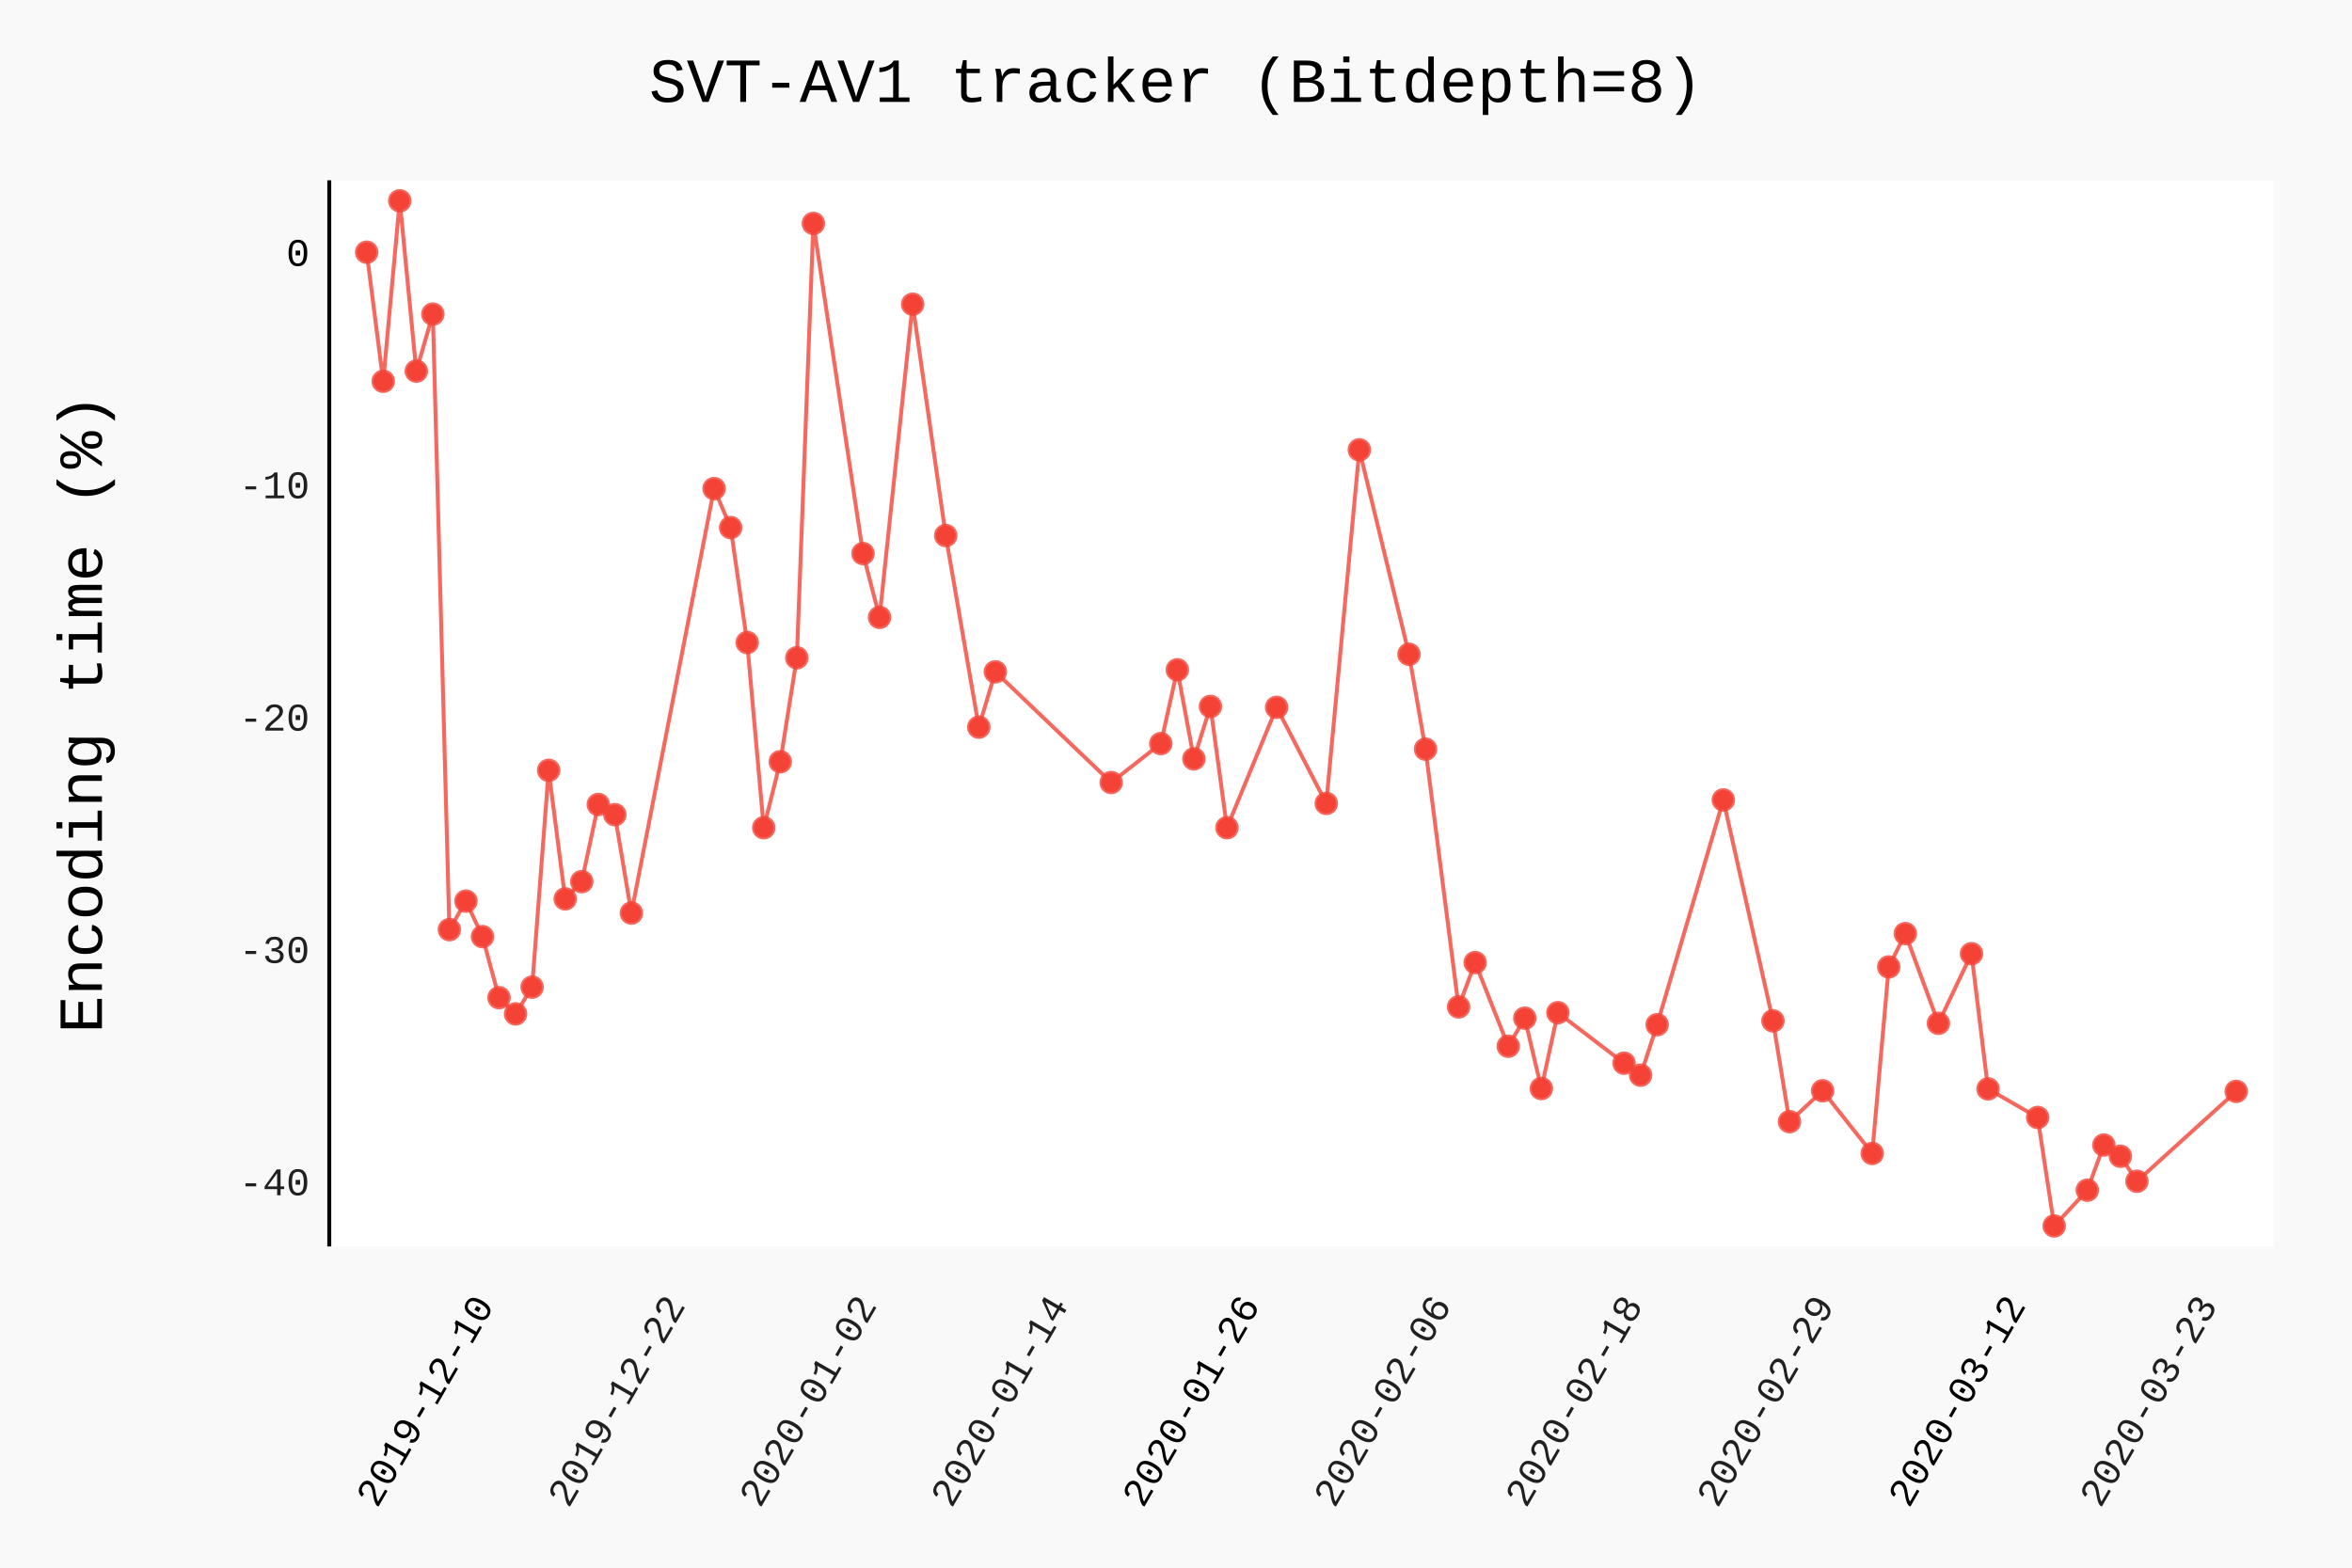
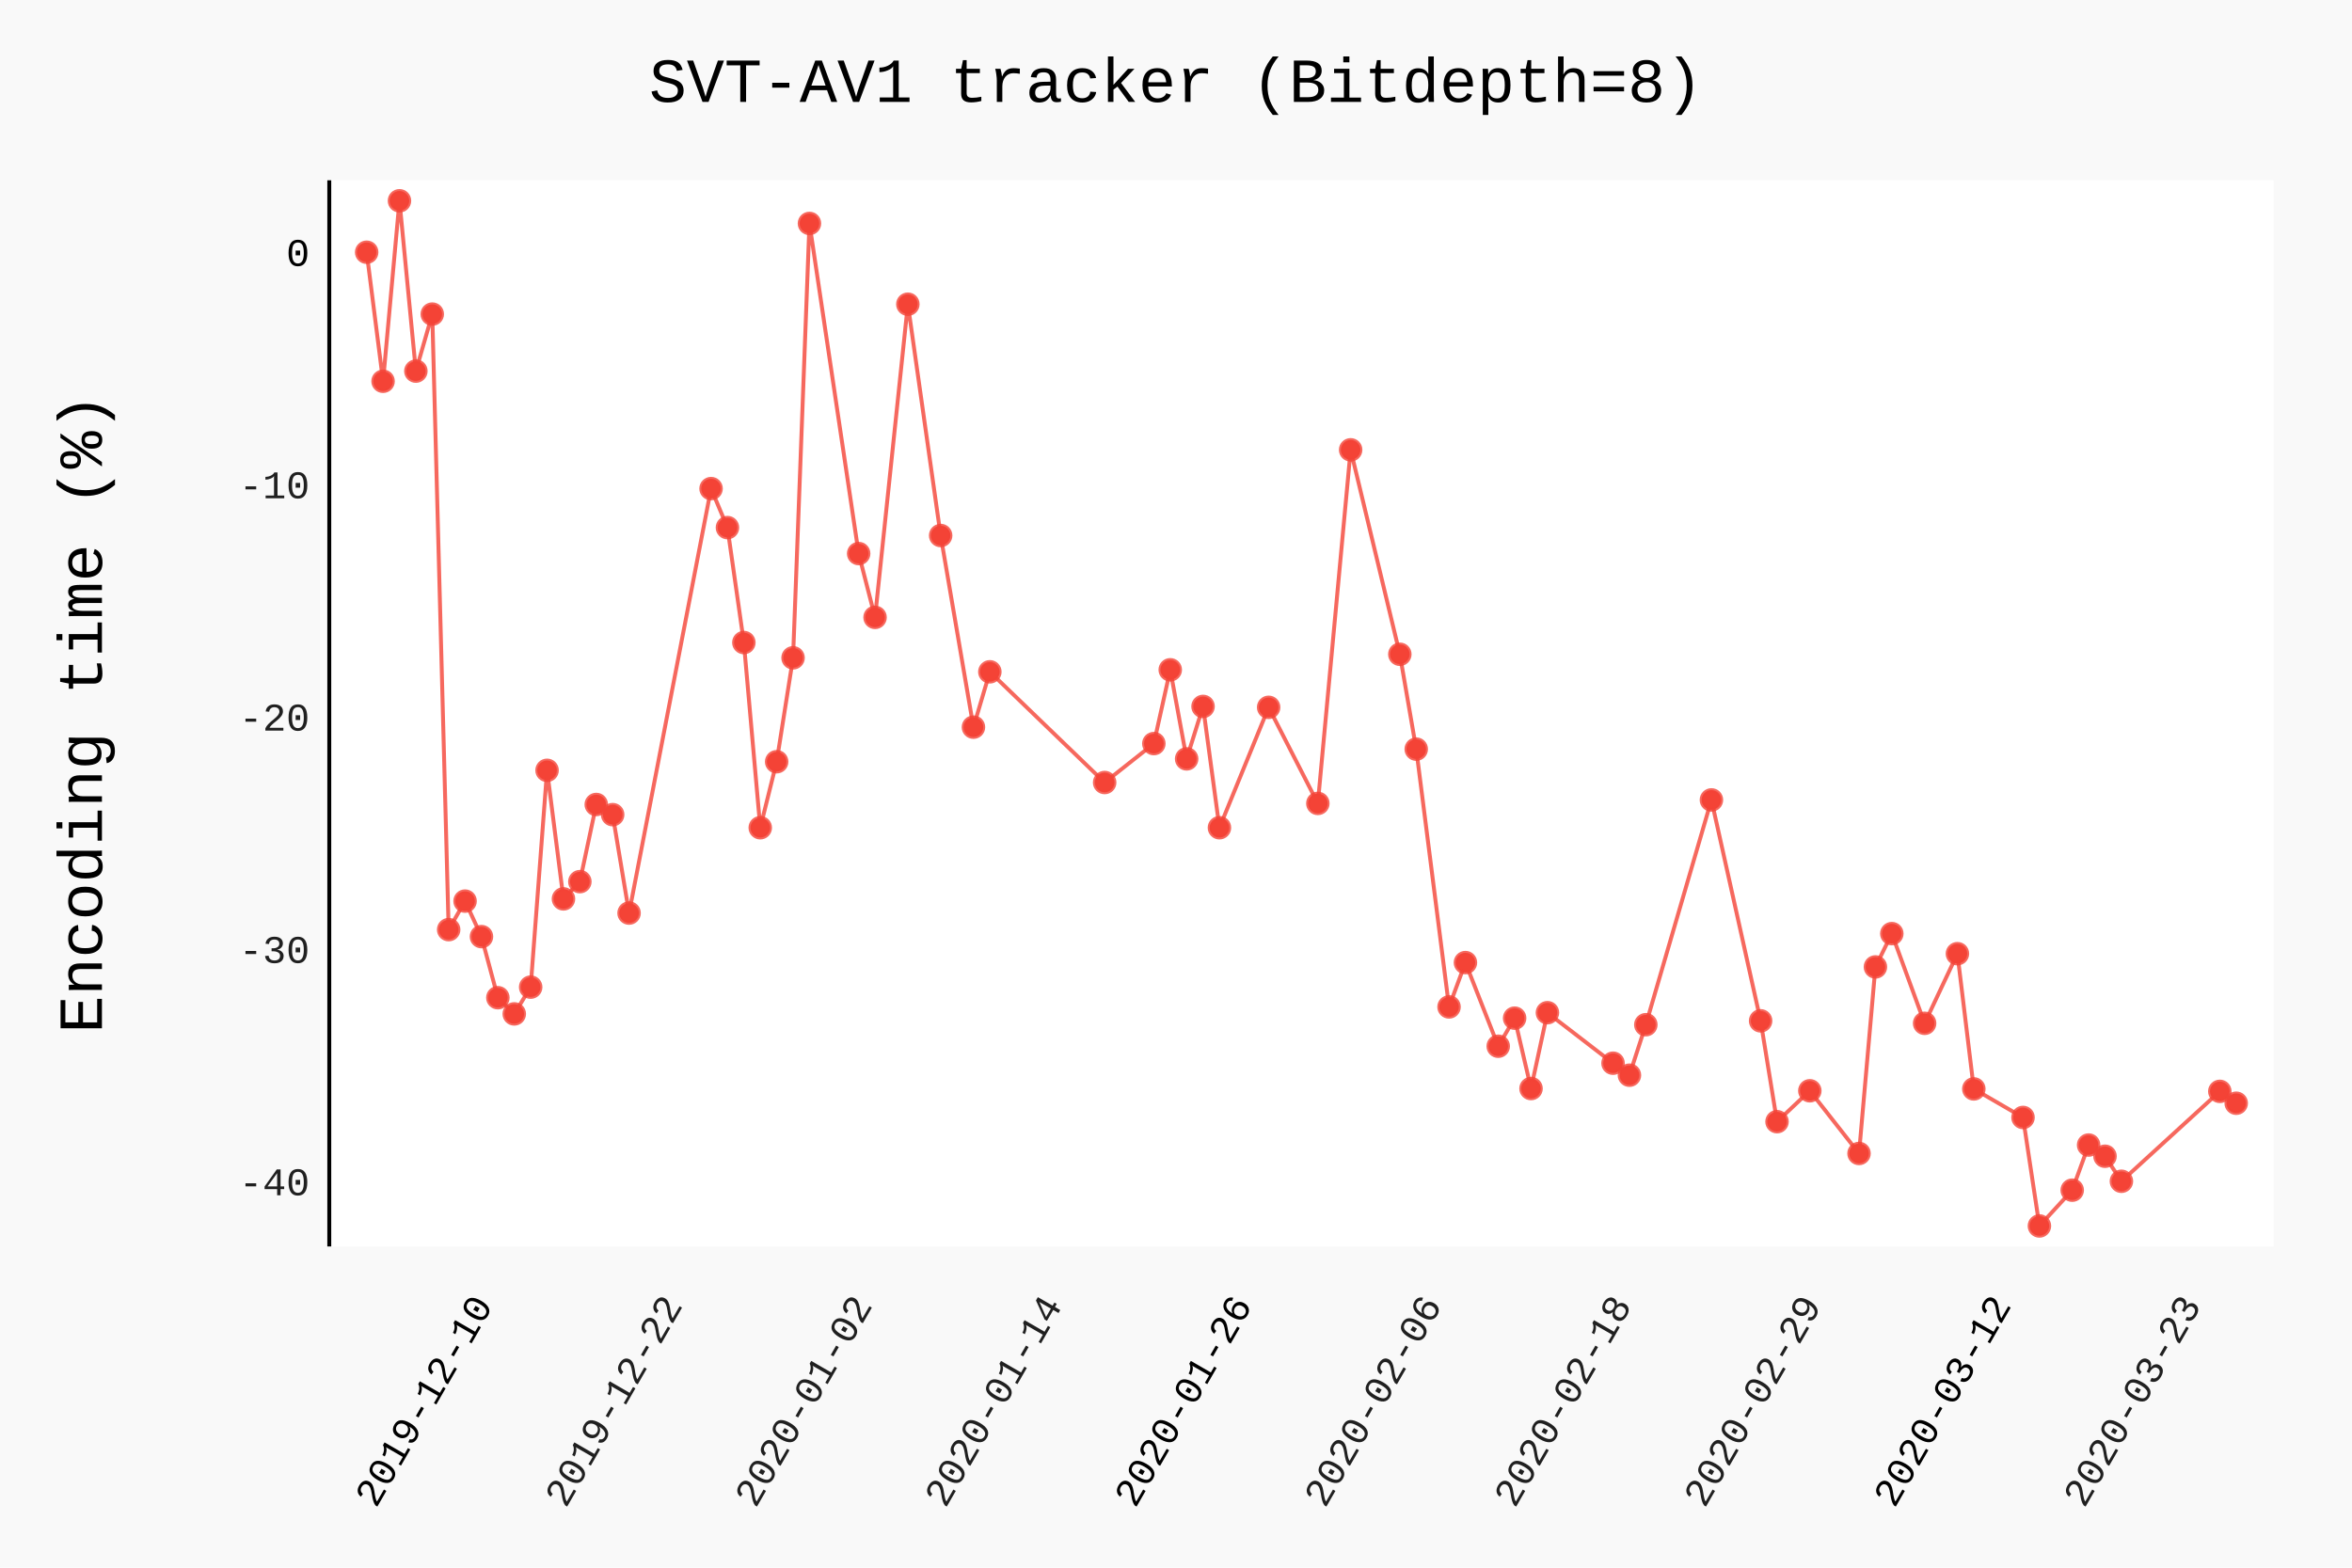
- <svg xmlns="http://www.w3.org/2000/svg" class="pygal-chart" id="chart-2cf95552-94be-4091-a47a-da36215501cf" viewBox="0 0 600 400">
+ <svg xmlns="http://www.w3.org/2000/svg" class="pygal-chart" id="chart-ae6cacbe-6c3e-42ff-85b6-830066e4f018" viewBox="0 0 600 400">
  <defs>
-     <style type="text/css">#chart-2cf95552-94be-4091-a47a-da36215501cf{-webkit-user-select:none;-webkit-font-smoothing:antialiased;font-family:Consolas,"Liberation Mono",Menlo,Courier,monospace}#chart-2cf95552-94be-4091-a47a-da36215501cf .title{font-family:Consolas,"Liberation Mono",Menlo,Courier,monospace;font-size:16px}#chart-2cf95552-94be-4091-a47a-da36215501cf .legends .legend text{font-family:Consolas,"Liberation Mono",Menlo,Courier,monospace;font-size:14px}#chart-2cf95552-94be-4091-a47a-da36215501cf .axis text{font-family:Consolas,"Liberation Mono",Menlo,Courier,monospace;font-size:10px}#chart-2cf95552-94be-4091-a47a-da36215501cf .axis text.major{font-family:Consolas,"Liberation Mono",Menlo,Courier,monospace;font-size:10px}#chart-2cf95552-94be-4091-a47a-da36215501cf .text-overlay text.value{font-family:Consolas,"Liberation Mono",Menlo,Courier,monospace;font-size:16px}#chart-2cf95552-94be-4091-a47a-da36215501cf .text-overlay text.label{font-family:Consolas,"Liberation Mono",Menlo,Courier,monospace;font-size:10px}#chart-2cf95552-94be-4091-a47a-da36215501cf .tooltip{font-family:Consolas,"Liberation Mono",Menlo,Courier,monospace;font-size:14px}#chart-2cf95552-94be-4091-a47a-da36215501cf text.no_data{font-family:Consolas,"Liberation Mono",Menlo,Courier,monospace;font-size:64px}
- #chart-2cf95552-94be-4091-a47a-da36215501cf{background-color:rgba(249,249,249,1)}#chart-2cf95552-94be-4091-a47a-da36215501cf path,#chart-2cf95552-94be-4091-a47a-da36215501cf line,#chart-2cf95552-94be-4091-a47a-da36215501cf rect,#chart-2cf95552-94be-4091-a47a-da36215501cf circle{-webkit-transition:150ms;-moz-transition:150ms;transition:150ms}#chart-2cf95552-94be-4091-a47a-da36215501cf .graph &gt; .background{fill:rgba(249,249,249,1)}#chart-2cf95552-94be-4091-a47a-da36215501cf .plot &gt; .background{fill:rgba(255,255,255,1)}#chart-2cf95552-94be-4091-a47a-da36215501cf .graph{fill:rgba(0,0,0,.87)}#chart-2cf95552-94be-4091-a47a-da36215501cf text.no_data{fill:rgba(0,0,0,1)}#chart-2cf95552-94be-4091-a47a-da36215501cf .title{fill:rgba(0,0,0,1)}#chart-2cf95552-94be-4091-a47a-da36215501cf .legends .legend text{fill:rgba(0,0,0,.87)}#chart-2cf95552-94be-4091-a47a-da36215501cf .legends .legend:hover text{fill:rgba(0,0,0,1)}#chart-2cf95552-94be-4091-a47a-da36215501cf .axis .line{stroke:rgba(0,0,0,1)}#chart-2cf95552-94be-4091-a47a-da36215501cf .axis .guide.line{stroke:rgba(0,0,0,.54)}#chart-2cf95552-94be-4091-a47a-da36215501cf .axis .major.line{stroke:rgba(0,0,0,.87)}#chart-2cf95552-94be-4091-a47a-da36215501cf .axis text.major{fill:rgba(0,0,0,1)}#chart-2cf95552-94be-4091-a47a-da36215501cf .axis.y .guides:hover .guide.line,#chart-2cf95552-94be-4091-a47a-da36215501cf .line-graph .axis.x .guides:hover .guide.line,#chart-2cf95552-94be-4091-a47a-da36215501cf .stackedline-graph .axis.x .guides:hover .guide.line,#chart-2cf95552-94be-4091-a47a-da36215501cf .xy-graph .axis.x .guides:hover .guide.line{stroke:rgba(0,0,0,1)}#chart-2cf95552-94be-4091-a47a-da36215501cf .axis .guides:hover text{fill:rgba(0,0,0,1)}#chart-2cf95552-94be-4091-a47a-da36215501cf .reactive{fill-opacity:.7;stroke-opacity:.8}#chart-2cf95552-94be-4091-a47a-da36215501cf .ci{stroke:rgba(0,0,0,.87)}#chart-2cf95552-94be-4091-a47a-da36215501cf .reactive.active,#chart-2cf95552-94be-4091-a47a-da36215501cf .active .reactive{fill-opacity:.8;stroke-opacity:.9;stroke-width:4}#chart-2cf95552-94be-4091-a47a-da36215501cf .ci .reactive.active{stroke-width:1.5}#chart-2cf95552-94be-4091-a47a-da36215501cf .series text{fill:rgba(0,0,0,1)}#chart-2cf95552-94be-4091-a47a-da36215501cf .tooltip rect{fill:rgba(255,255,255,1);stroke:rgba(0,0,0,1);-webkit-transition:opacity 150ms;-moz-transition:opacity 150ms;transition:opacity 150ms}#chart-2cf95552-94be-4091-a47a-da36215501cf .tooltip .label{fill:rgba(0,0,0,.87)}#chart-2cf95552-94be-4091-a47a-da36215501cf .tooltip .label{fill:rgba(0,0,0,.87)}#chart-2cf95552-94be-4091-a47a-da36215501cf .tooltip .legend{font-size:.8em;fill:rgba(0,0,0,.54)}#chart-2cf95552-94be-4091-a47a-da36215501cf .tooltip .x_label{font-size:.6em;fill:rgba(0,0,0,1)}#chart-2cf95552-94be-4091-a47a-da36215501cf .tooltip .xlink{font-size:.5em;text-decoration:underline}#chart-2cf95552-94be-4091-a47a-da36215501cf .tooltip .value{font-size:1.5em}#chart-2cf95552-94be-4091-a47a-da36215501cf .bound{font-size:.5em}#chart-2cf95552-94be-4091-a47a-da36215501cf .max-value{font-size:.75em;fill:rgba(0,0,0,.54)}#chart-2cf95552-94be-4091-a47a-da36215501cf .map-element{fill:rgba(255,255,255,1);stroke:rgba(0,0,0,.54) !important}#chart-2cf95552-94be-4091-a47a-da36215501cf .map-element .reactive{fill-opacity:inherit;stroke-opacity:inherit}#chart-2cf95552-94be-4091-a47a-da36215501cf .color-0,#chart-2cf95552-94be-4091-a47a-da36215501cf .color-0 a:visited{stroke:#F44336;fill:#F44336}#chart-2cf95552-94be-4091-a47a-da36215501cf .text-overlay .color-0 text{fill:black}
- #chart-2cf95552-94be-4091-a47a-da36215501cf text.no_data{text-anchor:middle}#chart-2cf95552-94be-4091-a47a-da36215501cf .guide.line{fill:none}#chart-2cf95552-94be-4091-a47a-da36215501cf .centered{text-anchor:middle}#chart-2cf95552-94be-4091-a47a-da36215501cf .title{text-anchor:middle}#chart-2cf95552-94be-4091-a47a-da36215501cf .legends .legend text{fill-opacity:1}#chart-2cf95552-94be-4091-a47a-da36215501cf .axis.x text{text-anchor:middle}#chart-2cf95552-94be-4091-a47a-da36215501cf .axis.x:not(.web) text[transform]{text-anchor:start}#chart-2cf95552-94be-4091-a47a-da36215501cf .axis.x:not(.web) text[transform].backwards{text-anchor:end}#chart-2cf95552-94be-4091-a47a-da36215501cf .axis.y text{text-anchor:end}#chart-2cf95552-94be-4091-a47a-da36215501cf .axis.y text[transform].backwards{text-anchor:start}#chart-2cf95552-94be-4091-a47a-da36215501cf .axis.y2 text{text-anchor:start}#chart-2cf95552-94be-4091-a47a-da36215501cf .axis.y2 text[transform].backwards{text-anchor:end}#chart-2cf95552-94be-4091-a47a-da36215501cf .axis .guide.line{stroke-dasharray:4,4}#chart-2cf95552-94be-4091-a47a-da36215501cf .axis .major.guide.line{stroke-dasharray:6,6}#chart-2cf95552-94be-4091-a47a-da36215501cf .horizontal .axis.y .guide.line,#chart-2cf95552-94be-4091-a47a-da36215501cf .horizontal .axis.y2 .guide.line,#chart-2cf95552-94be-4091-a47a-da36215501cf .vertical .axis.x .guide.line{opacity:0}#chart-2cf95552-94be-4091-a47a-da36215501cf .horizontal .axis.always_show .guide.line,#chart-2cf95552-94be-4091-a47a-da36215501cf .vertical .axis.always_show .guide.line{opacity:1 !important}#chart-2cf95552-94be-4091-a47a-da36215501cf .axis.y .guides:hover .guide.line,#chart-2cf95552-94be-4091-a47a-da36215501cf .axis.y2 .guides:hover .guide.line,#chart-2cf95552-94be-4091-a47a-da36215501cf .axis.x .guides:hover .guide.line{opacity:1}#chart-2cf95552-94be-4091-a47a-da36215501cf .axis .guides:hover text{opacity:1}#chart-2cf95552-94be-4091-a47a-da36215501cf .nofill{fill:none}#chart-2cf95552-94be-4091-a47a-da36215501cf .subtle-fill{fill-opacity:.2}#chart-2cf95552-94be-4091-a47a-da36215501cf .dot{stroke-width:1px;fill-opacity:1}#chart-2cf95552-94be-4091-a47a-da36215501cf .dot.active{stroke-width:5px}#chart-2cf95552-94be-4091-a47a-da36215501cf .dot.negative{fill:transparent}#chart-2cf95552-94be-4091-a47a-da36215501cf text,#chart-2cf95552-94be-4091-a47a-da36215501cf tspan{stroke:none !important}#chart-2cf95552-94be-4091-a47a-da36215501cf .series text.active{opacity:1}#chart-2cf95552-94be-4091-a47a-da36215501cf .tooltip rect{fill-opacity:.95;stroke-width:.5}#chart-2cf95552-94be-4091-a47a-da36215501cf .tooltip text{fill-opacity:1}#chart-2cf95552-94be-4091-a47a-da36215501cf .showable{visibility:hidden}#chart-2cf95552-94be-4091-a47a-da36215501cf .showable.shown{visibility:visible}#chart-2cf95552-94be-4091-a47a-da36215501cf .gauge-background{fill:rgba(229,229,229,1);stroke:none}#chart-2cf95552-94be-4091-a47a-da36215501cf .bg-lines{stroke:rgba(249,249,249,1);stroke-width:2px}</style>
+     <style type="text/css">#chart-ae6cacbe-6c3e-42ff-85b6-830066e4f018{-webkit-user-select:none;-webkit-font-smoothing:antialiased;font-family:Consolas,"Liberation Mono",Menlo,Courier,monospace}#chart-ae6cacbe-6c3e-42ff-85b6-830066e4f018 .title{font-family:Consolas,"Liberation Mono",Menlo,Courier,monospace;font-size:16px}#chart-ae6cacbe-6c3e-42ff-85b6-830066e4f018 .legends .legend text{font-family:Consolas,"Liberation Mono",Menlo,Courier,monospace;font-size:14px}#chart-ae6cacbe-6c3e-42ff-85b6-830066e4f018 .axis text{font-family:Consolas,"Liberation Mono",Menlo,Courier,monospace;font-size:10px}#chart-ae6cacbe-6c3e-42ff-85b6-830066e4f018 .axis text.major{font-family:Consolas,"Liberation Mono",Menlo,Courier,monospace;font-size:10px}#chart-ae6cacbe-6c3e-42ff-85b6-830066e4f018 .text-overlay text.value{font-family:Consolas,"Liberation Mono",Menlo,Courier,monospace;font-size:16px}#chart-ae6cacbe-6c3e-42ff-85b6-830066e4f018 .text-overlay text.label{font-family:Consolas,"Liberation Mono",Menlo,Courier,monospace;font-size:10px}#chart-ae6cacbe-6c3e-42ff-85b6-830066e4f018 .tooltip{font-family:Consolas,"Liberation Mono",Menlo,Courier,monospace;font-size:14px}#chart-ae6cacbe-6c3e-42ff-85b6-830066e4f018 text.no_data{font-family:Consolas,"Liberation Mono",Menlo,Courier,monospace;font-size:64px}
+ #chart-ae6cacbe-6c3e-42ff-85b6-830066e4f018{background-color:rgba(249,249,249,1)}#chart-ae6cacbe-6c3e-42ff-85b6-830066e4f018 path,#chart-ae6cacbe-6c3e-42ff-85b6-830066e4f018 line,#chart-ae6cacbe-6c3e-42ff-85b6-830066e4f018 rect,#chart-ae6cacbe-6c3e-42ff-85b6-830066e4f018 circle{-webkit-transition:150ms;-moz-transition:150ms;transition:150ms}#chart-ae6cacbe-6c3e-42ff-85b6-830066e4f018 .graph &gt; .background{fill:rgba(249,249,249,1)}#chart-ae6cacbe-6c3e-42ff-85b6-830066e4f018 .plot &gt; .background{fill:rgba(255,255,255,1)}#chart-ae6cacbe-6c3e-42ff-85b6-830066e4f018 .graph{fill:rgba(0,0,0,.87)}#chart-ae6cacbe-6c3e-42ff-85b6-830066e4f018 text.no_data{fill:rgba(0,0,0,1)}#chart-ae6cacbe-6c3e-42ff-85b6-830066e4f018 .title{fill:rgba(0,0,0,1)}#chart-ae6cacbe-6c3e-42ff-85b6-830066e4f018 .legends .legend text{fill:rgba(0,0,0,.87)}#chart-ae6cacbe-6c3e-42ff-85b6-830066e4f018 .legends .legend:hover text{fill:rgba(0,0,0,1)}#chart-ae6cacbe-6c3e-42ff-85b6-830066e4f018 .axis .line{stroke:rgba(0,0,0,1)}#chart-ae6cacbe-6c3e-42ff-85b6-830066e4f018 .axis .guide.line{stroke:rgba(0,0,0,.54)}#chart-ae6cacbe-6c3e-42ff-85b6-830066e4f018 .axis .major.line{stroke:rgba(0,0,0,.87)}#chart-ae6cacbe-6c3e-42ff-85b6-830066e4f018 .axis text.major{fill:rgba(0,0,0,1)}#chart-ae6cacbe-6c3e-42ff-85b6-830066e4f018 .axis.y .guides:hover .guide.line,#chart-ae6cacbe-6c3e-42ff-85b6-830066e4f018 .line-graph .axis.x .guides:hover .guide.line,#chart-ae6cacbe-6c3e-42ff-85b6-830066e4f018 .stackedline-graph .axis.x .guides:hover .guide.line,#chart-ae6cacbe-6c3e-42ff-85b6-830066e4f018 .xy-graph .axis.x .guides:hover .guide.line{stroke:rgba(0,0,0,1)}#chart-ae6cacbe-6c3e-42ff-85b6-830066e4f018 .axis .guides:hover text{fill:rgba(0,0,0,1)}#chart-ae6cacbe-6c3e-42ff-85b6-830066e4f018 .reactive{fill-opacity:.7;stroke-opacity:.8}#chart-ae6cacbe-6c3e-42ff-85b6-830066e4f018 .ci{stroke:rgba(0,0,0,.87)}#chart-ae6cacbe-6c3e-42ff-85b6-830066e4f018 .reactive.active,#chart-ae6cacbe-6c3e-42ff-85b6-830066e4f018 .active .reactive{fill-opacity:.8;stroke-opacity:.9;stroke-width:4}#chart-ae6cacbe-6c3e-42ff-85b6-830066e4f018 .ci .reactive.active{stroke-width:1.5}#chart-ae6cacbe-6c3e-42ff-85b6-830066e4f018 .series text{fill:rgba(0,0,0,1)}#chart-ae6cacbe-6c3e-42ff-85b6-830066e4f018 .tooltip rect{fill:rgba(255,255,255,1);stroke:rgba(0,0,0,1);-webkit-transition:opacity 150ms;-moz-transition:opacity 150ms;transition:opacity 150ms}#chart-ae6cacbe-6c3e-42ff-85b6-830066e4f018 .tooltip .label{fill:rgba(0,0,0,.87)}#chart-ae6cacbe-6c3e-42ff-85b6-830066e4f018 .tooltip .label{fill:rgba(0,0,0,.87)}#chart-ae6cacbe-6c3e-42ff-85b6-830066e4f018 .tooltip .legend{font-size:.8em;fill:rgba(0,0,0,.54)}#chart-ae6cacbe-6c3e-42ff-85b6-830066e4f018 .tooltip .x_label{font-size:.6em;fill:rgba(0,0,0,1)}#chart-ae6cacbe-6c3e-42ff-85b6-830066e4f018 .tooltip .xlink{font-size:.5em;text-decoration:underline}#chart-ae6cacbe-6c3e-42ff-85b6-830066e4f018 .tooltip .value{font-size:1.5em}#chart-ae6cacbe-6c3e-42ff-85b6-830066e4f018 .bound{font-size:.5em}#chart-ae6cacbe-6c3e-42ff-85b6-830066e4f018 .max-value{font-size:.75em;fill:rgba(0,0,0,.54)}#chart-ae6cacbe-6c3e-42ff-85b6-830066e4f018 .map-element{fill:rgba(255,255,255,1);stroke:rgba(0,0,0,.54) !important}#chart-ae6cacbe-6c3e-42ff-85b6-830066e4f018 .map-element .reactive{fill-opacity:inherit;stroke-opacity:inherit}#chart-ae6cacbe-6c3e-42ff-85b6-830066e4f018 .color-0,#chart-ae6cacbe-6c3e-42ff-85b6-830066e4f018 .color-0 a:visited{stroke:#F44336;fill:#F44336}#chart-ae6cacbe-6c3e-42ff-85b6-830066e4f018 .text-overlay .color-0 text{fill:black}
+ #chart-ae6cacbe-6c3e-42ff-85b6-830066e4f018 text.no_data{text-anchor:middle}#chart-ae6cacbe-6c3e-42ff-85b6-830066e4f018 .guide.line{fill:none}#chart-ae6cacbe-6c3e-42ff-85b6-830066e4f018 .centered{text-anchor:middle}#chart-ae6cacbe-6c3e-42ff-85b6-830066e4f018 .title{text-anchor:middle}#chart-ae6cacbe-6c3e-42ff-85b6-830066e4f018 .legends .legend text{fill-opacity:1}#chart-ae6cacbe-6c3e-42ff-85b6-830066e4f018 .axis.x text{text-anchor:middle}#chart-ae6cacbe-6c3e-42ff-85b6-830066e4f018 .axis.x:not(.web) text[transform]{text-anchor:start}#chart-ae6cacbe-6c3e-42ff-85b6-830066e4f018 .axis.x:not(.web) text[transform].backwards{text-anchor:end}#chart-ae6cacbe-6c3e-42ff-85b6-830066e4f018 .axis.y text{text-anchor:end}#chart-ae6cacbe-6c3e-42ff-85b6-830066e4f018 .axis.y text[transform].backwards{text-anchor:start}#chart-ae6cacbe-6c3e-42ff-85b6-830066e4f018 .axis.y2 text{text-anchor:start}#chart-ae6cacbe-6c3e-42ff-85b6-830066e4f018 .axis.y2 text[transform].backwards{text-anchor:end}#chart-ae6cacbe-6c3e-42ff-85b6-830066e4f018 .axis .guide.line{stroke-dasharray:4,4}#chart-ae6cacbe-6c3e-42ff-85b6-830066e4f018 .axis .major.guide.line{stroke-dasharray:6,6}#chart-ae6cacbe-6c3e-42ff-85b6-830066e4f018 .horizontal .axis.y .guide.line,#chart-ae6cacbe-6c3e-42ff-85b6-830066e4f018 .horizontal .axis.y2 .guide.line,#chart-ae6cacbe-6c3e-42ff-85b6-830066e4f018 .vertical .axis.x .guide.line{opacity:0}#chart-ae6cacbe-6c3e-42ff-85b6-830066e4f018 .horizontal .axis.always_show .guide.line,#chart-ae6cacbe-6c3e-42ff-85b6-830066e4f018 .vertical .axis.always_show .guide.line{opacity:1 !important}#chart-ae6cacbe-6c3e-42ff-85b6-830066e4f018 .axis.y .guides:hover .guide.line,#chart-ae6cacbe-6c3e-42ff-85b6-830066e4f018 .axis.y2 .guides:hover .guide.line,#chart-ae6cacbe-6c3e-42ff-85b6-830066e4f018 .axis.x .guides:hover .guide.line{opacity:1}#chart-ae6cacbe-6c3e-42ff-85b6-830066e4f018 .axis .guides:hover text{opacity:1}#chart-ae6cacbe-6c3e-42ff-85b6-830066e4f018 .nofill{fill:none}#chart-ae6cacbe-6c3e-42ff-85b6-830066e4f018 .subtle-fill{fill-opacity:.2}#chart-ae6cacbe-6c3e-42ff-85b6-830066e4f018 .dot{stroke-width:1px;fill-opacity:1}#chart-ae6cacbe-6c3e-42ff-85b6-830066e4f018 .dot.active{stroke-width:5px}#chart-ae6cacbe-6c3e-42ff-85b6-830066e4f018 .dot.negative{fill:transparent}#chart-ae6cacbe-6c3e-42ff-85b6-830066e4f018 text,#chart-ae6cacbe-6c3e-42ff-85b6-830066e4f018 tspan{stroke:none !important}#chart-ae6cacbe-6c3e-42ff-85b6-830066e4f018 .series text.active{opacity:1}#chart-ae6cacbe-6c3e-42ff-85b6-830066e4f018 .tooltip rect{fill-opacity:.95;stroke-width:.5}#chart-ae6cacbe-6c3e-42ff-85b6-830066e4f018 .tooltip text{fill-opacity:1}#chart-ae6cacbe-6c3e-42ff-85b6-830066e4f018 .showable{visibility:hidden}#chart-ae6cacbe-6c3e-42ff-85b6-830066e4f018 .showable.shown{visibility:visible}#chart-ae6cacbe-6c3e-42ff-85b6-830066e4f018 .gauge-background{fill:rgba(229,229,229,1);stroke:none}#chart-ae6cacbe-6c3e-42ff-85b6-830066e4f018 .bg-lines{stroke:rgba(249,249,249,1);stroke-width:2px}</style>
  </defs>
  <g class="graph datetimeline-graph vertical">
    <rect class="background" height="400" width="600" x="0" y="0" />
    <g class="plot" transform="translate(84, 46)">
      <rect class="background" height="272.038" width="496.0" x="0" y="0" />
      <g class="axis y">
        <g class="guides">
          <text class="" x="-5" y="258.972">-40</text>
        </g>
        <g class="guides">
          <text class="" x="-5" y="199.693">-30</text>
        </g>
        <g class="guides">
          <text class="" x="-5" y="140.415">-20</text>
        </g>
        <g class="guides">
          <text class="" x="-5" y="81.137">-10</text>
        </g>
        <g class="guides">
          <text class="major" x="-5" y="21.858">0</text>
        </g>
      </g>
      <g class="axis x">
        <path class="line" d="M0 0 v272.038" />
        <g class="guides">
-           <path class="major guide line" d="M42.209 0 v272.038" />
-           <text class="major backwards" transform="rotate(300 42.20871 287.0385)" x="42.209" y="287.038">2019-12-10</text>
-         </g>
-         <g class="guides">
-           <path class="guide line" d="M91.058 0 v272.038" />
-           <text class="backwards" transform="rotate(300 91.05776 287.0385)" x="91.058" y="287.038">2019-12-22</text>
-         </g>
-         <g class="guides">
-           <path class="guide line" d="M139.907 0 v272.038" />
-           <text class="backwards" transform="rotate(300 139.9068 287.0385)" x="139.907" y="287.038">2020-01-02</text>
-         </g>
-         <g class="guides">
-           <path class="guide line" d="M188.756 0 v272.038" />
-           <text class="backwards" transform="rotate(300 188.7559 287.0385)" x="188.756" y="287.038">2020-01-14</text>
-         </g>
-         <g class="guides">
-           <path class="major guide line" d="M237.605 0 v272.038" />
-           <text class="major backwards" transform="rotate(300 237.6049 287.0385)" x="237.605" y="287.038">2020-01-26</text>
-         </g>
-         <g class="guides">
-           <path class="guide line" d="M286.454 0 v272.038" />
-           <text class="backwards" transform="rotate(300 286.454 287.0385)" x="286.454" y="287.038">2020-02-06</text>
-         </g>
-         <g class="guides">
-           <path class="guide line" d="M335.303 0 v272.038" />
-           <text class="backwards" transform="rotate(300 335.303 287.0385)" x="335.303" y="287.038">2020-02-18</text>
-         </g>
-         <g class="guides">
-           <path class="guide line" d="M384.152 0 v272.038" />
-           <text class="backwards" transform="rotate(300 384.1521 287.0385)" x="384.152" y="287.038">2020-02-29</text>
-         </g>
-         <g class="guides">
-           <path class="major guide line" d="M433.001 0 v272.038" />
-           <text class="major backwards" transform="rotate(300 433.0011 287.0385)" x="433.001" y="287.038">2020-03-12</text>
-         </g>
-         <g class="guides">
-           <path class="guide line" d="M481.85 0 v272.038" />
-           <text class="backwards" transform="rotate(300 481.8502 287.0385)" x="481.85" y="287.038">2020-03-23</text>
+           <path class="major guide line" d="M41.922 0 v272.038" />
+           <text class="major backwards" transform="rotate(300 41.92213 287.0385)" x="41.922" y="287.038">2019-12-10</text>
+         </g>
+         <g class="guides">
+           <path class="guide line" d="M90.343 0 v272.038" />
+           <text class="backwards" transform="rotate(300 90.34268 287.0385)" x="90.343" y="287.038">2019-12-22</text>
+         </g>
+         <g class="guides">
+           <path class="guide line" d="M138.763 0 v272.038" />
+           <text class="backwards" transform="rotate(300 138.7632 287.0385)" x="138.763" y="287.038">2020-01-02</text>
+         </g>
+         <g class="guides">
+           <path class="guide line" d="M187.184 0 v272.038" />
+           <text class="backwards" transform="rotate(300 187.1838 287.0385)" x="187.184" y="287.038">2020-01-14</text>
+         </g>
+         <g class="guides">
+           <path class="major guide line" d="M235.604 0 v272.038" />
+           <text class="major backwards" transform="rotate(300 235.6043 287.0385)" x="235.604" y="287.038">2020-01-26</text>
+         </g>
+         <g class="guides">
+           <path class="guide line" d="M284.025 0 v272.038" />
+           <text class="backwards" transform="rotate(300 284.0249 287.0385)" x="284.025" y="287.038">2020-02-06</text>
+         </g>
+         <g class="guides">
+           <path class="guide line" d="M332.445 0 v272.038" />
+           <text class="backwards" transform="rotate(300 332.4454 287.0385)" x="332.445" y="287.038">2020-02-18</text>
+         </g>
+         <g class="guides">
+           <path class="guide line" d="M380.866 0 v272.038" />
+           <text class="backwards" transform="rotate(300 380.866 287.0385)" x="380.866" y="287.038">2020-02-29</text>
+         </g>
+         <g class="guides">
+           <path class="major guide line" d="M429.287 0 v272.038" />
+           <text class="major backwards" transform="rotate(300 429.2865 287.0385)" x="429.287" y="287.038">2020-03-12</text>
+         </g>
+         <g class="guides">
+           <path class="guide line" d="M477.707 0 v272.038" />
+           <text class="backwards" transform="rotate(300 477.7071 287.0385)" x="477.707" y="287.038">2020-03-23</text>
        </g>
      </g>
      <g class="series serie-0 color-0">
-         <path class="line reactive nofill" d="M9.538 18.358 L13.759 51.284 17.98 5.232 22.2 48.69 26.421 34.147 30.641 191.2 34.862 183.922 39.082 192.982 43.303 208.565 47.523 212.701 51.744 205.869 55.965 150.551 60.185 183.351 64.406 178.953 68.626 159.268 72.847 161.861 77.067 186.973 98.17 78.668 102.391 88.619 106.611 117.946 110.832 165.197 115.052 148.358 119.273 121.841 123.494 11.012 136.155 95.245 140.376 111.525 148.817 31.622 157.258 90.641 165.699 139.538 169.92 125.417 199.464 153.659 212.125 143.731 216.346 124.903 220.566 147.627 224.787 134.248 229.007 165.197 241.669 134.477 254.331 158.994 262.772 68.775 275.434 120.939 279.654 145.147 288.095 210.918 292.316 199.608 300.757 220.949 304.978 213.786 309.198 231.745 313.419 212.392 330.301 225.279 334.521 228.341 338.742 215.454 355.624 158.103 368.286 214.471 372.506 240.199 380.948 232.316 393.609 248.311 397.83 200.716 402.05 192.216 410.491 215.1 418.933 197.335 423.153 231.837 435.815 239.125 440.035 266.807 448.477 257.679 452.697 246.163 456.918 249.019 461.138 255.405 486.462 232.465" />
+         <path class="line reactive nofill" d="M9.538 18.358 L13.722 51.284 17.906 5.232 22.089 48.69 26.273 34.147 30.456 191.2 34.64 183.922 38.823 192.982 43.007 208.565 47.19 212.701 51.374 205.869 55.557 150.551 59.741 183.351 63.924 178.953 68.108 159.268 72.291 161.861 76.475 186.973 97.393 78.668 101.576 88.619 105.76 117.946 109.943 165.197 114.127 148.358 118.31 121.841 122.494 11.012 135.045 95.245 139.228 111.525 147.595 31.622 155.962 90.641 164.329 139.538 168.513 125.417 197.798 153.659 210.348 143.731 214.532 124.903 218.715 147.627 222.899 134.248 227.082 165.197 239.633 134.477 252.184 158.994 260.551 68.775 273.101 120.939 277.285 145.147 285.652 210.918 289.835 199.608 298.202 220.949 302.386 213.786 306.57 231.745 310.753 212.392 327.487 225.279 331.671 228.341 335.854 215.454 352.588 158.103 365.139 214.471 369.323 240.199 377.69 232.316 390.24 248.311 394.424 200.716 398.607 192.216 406.974 215.1 415.341 197.335 419.525 231.837 432.076 239.125 436.259 266.807 444.626 257.679 448.81 246.163 452.993 249.019 457.177 255.405 482.278 232.465 486.462 235.492" />
      </g>
    </g>
    <g class="titles">
      <text class="title plot_title" x="300.0" y="26">SVT-AV1 tracker (Bitdepth=8)</text>
      <text class="title" transform="rotate(-90 0 182.0192)" x="0" y="208.019">Encoding time (%)</text>
    </g>
    <g class="plot overlay" transform="translate(84, 46)">
      <g class="series serie-0 color-0">
        <g class="dots">
          <circle class="dot reactive tooltip-trigger" cx="9.538" cy="18.358" r="2.5" />
        </g>
        <g class="dots">
-           <circle class="dot reactive tooltip-trigger" cx="13.759" cy="51.284" r="2.5" />
-         </g>
-         <g class="dots">
-           <circle class="dot reactive tooltip-trigger" cx="17.98" cy="5.232" r="2.5" />
-         </g>
-         <g class="dots">
-           <circle class="dot reactive tooltip-trigger" cx="22.2" cy="48.69" r="2.5" />
-         </g>
-         <g class="dots">
-           <circle class="dot reactive tooltip-trigger" cx="26.421" cy="34.147" r="2.5" />
-         </g>
-         <g class="dots">
-           <circle class="dot reactive tooltip-trigger" cx="30.641" cy="191.2" r="2.5" />
-         </g>
-         <g class="dots">
-           <circle class="dot reactive tooltip-trigger" cx="34.862" cy="183.922" r="2.5" />
-         </g>
-         <g class="dots">
-           <circle class="dot reactive tooltip-trigger" cx="39.082" cy="192.982" r="2.5" />
-         </g>
-         <g class="dots">
-           <circle class="dot reactive tooltip-trigger" cx="43.303" cy="208.565" r="2.5" />
-         </g>
-         <g class="dots">
-           <circle class="dot reactive tooltip-trigger" cx="47.523" cy="212.701" r="2.5" />
-         </g>
-         <g class="dots">
-           <circle class="dot reactive tooltip-trigger" cx="51.744" cy="205.869" r="2.5" />
-         </g>
-         <g class="dots">
-           <circle class="dot reactive tooltip-trigger" cx="55.965" cy="150.551" r="2.5" />
-         </g>
-         <g class="dots">
-           <circle class="dot reactive tooltip-trigger" cx="60.185" cy="183.351" r="2.5" />
-         </g>
-         <g class="dots">
-           <circle class="dot reactive tooltip-trigger" cx="64.406" cy="178.953" r="2.5" />
-         </g>
-         <g class="dots">
-           <circle class="dot reactive tooltip-trigger" cx="68.626" cy="159.268" r="2.5" />
-         </g>
-         <g class="dots">
-           <circle class="dot reactive tooltip-trigger" cx="72.847" cy="161.861" r="2.5" />
-         </g>
-         <g class="dots">
-           <circle class="dot reactive tooltip-trigger" cx="77.067" cy="186.973" r="2.5" />
-         </g>
-         <g class="dots">
-           <circle class="dot reactive tooltip-trigger" cx="98.17" cy="78.668" r="2.5" />
-         </g>
-         <g class="dots">
-           <circle class="dot reactive tooltip-trigger" cx="102.391" cy="88.619" r="2.5" />
-         </g>
-         <g class="dots">
-           <circle class="dot reactive tooltip-trigger" cx="106.611" cy="117.946" r="2.5" />
-         </g>
-         <g class="dots">
-           <circle class="dot reactive tooltip-trigger" cx="110.832" cy="165.197" r="2.5" />
-         </g>
-         <g class="dots">
-           <circle class="dot reactive tooltip-trigger" cx="115.052" cy="148.358" r="2.5" />
-         </g>
-         <g class="dots">
-           <circle class="dot reactive tooltip-trigger" cx="119.273" cy="121.841" r="2.5" />
-         </g>
-         <g class="dots">
-           <circle class="dot reactive tooltip-trigger" cx="123.494" cy="11.012" r="2.5" />
-         </g>
-         <g class="dots">
-           <circle class="dot reactive tooltip-trigger" cx="136.155" cy="95.245" r="2.5" />
-         </g>
-         <g class="dots">
-           <circle class="dot reactive tooltip-trigger" cx="140.376" cy="111.525" r="2.5" />
-         </g>
-         <g class="dots">
-           <circle class="dot reactive tooltip-trigger" cx="148.817" cy="31.622" r="2.5" />
-         </g>
-         <g class="dots">
-           <circle class="dot reactive tooltip-trigger" cx="157.258" cy="90.641" r="2.5" />
-         </g>
-         <g class="dots">
-           <circle class="dot reactive tooltip-trigger" cx="165.699" cy="139.538" r="2.5" />
-         </g>
-         <g class="dots">
-           <circle class="dot reactive tooltip-trigger" cx="169.92" cy="125.417" r="2.5" />
-         </g>
-         <g class="dots">
-           <circle class="dot reactive tooltip-trigger" cx="199.464" cy="153.659" r="2.5" />
-         </g>
-         <g class="dots">
-           <circle class="dot reactive tooltip-trigger" cx="212.125" cy="143.731" r="2.5" />
-         </g>
-         <g class="dots">
-           <circle class="dot reactive tooltip-trigger" cx="216.346" cy="124.903" r="2.5" />
-         </g>
-         <g class="dots">
-           <circle class="dot reactive tooltip-trigger" cx="220.566" cy="147.627" r="2.5" />
-         </g>
-         <g class="dots">
-           <circle class="dot reactive tooltip-trigger" cx="224.787" cy="134.248" r="2.5" />
-         </g>
-         <g class="dots">
-           <circle class="dot reactive tooltip-trigger" cx="229.007" cy="165.197" r="2.5" />
-         </g>
-         <g class="dots">
-           <circle class="dot reactive tooltip-trigger" cx="241.669" cy="134.477" r="2.5" />
-         </g>
-         <g class="dots">
-           <circle class="dot reactive tooltip-trigger" cx="254.331" cy="158.994" r="2.5" />
-         </g>
-         <g class="dots">
-           <circle class="dot reactive tooltip-trigger" cx="262.772" cy="68.775" r="2.5" />
-         </g>
-         <g class="dots">
-           <circle class="dot reactive tooltip-trigger" cx="275.434" cy="120.939" r="2.5" />
-         </g>
-         <g class="dots">
-           <circle class="dot reactive tooltip-trigger" cx="279.654" cy="145.147" r="2.5" />
-         </g>
-         <g class="dots">
-           <circle class="dot reactive tooltip-trigger" cx="288.095" cy="210.918" r="2.5" />
-         </g>
-         <g class="dots">
-           <circle class="dot reactive tooltip-trigger" cx="292.316" cy="199.608" r="2.5" />
-         </g>
-         <g class="dots">
-           <circle class="dot reactive tooltip-trigger" cx="300.757" cy="220.949" r="2.5" />
-         </g>
-         <g class="dots">
-           <circle class="dot reactive tooltip-trigger" cx="304.978" cy="213.786" r="2.5" />
-         </g>
-         <g class="dots">
-           <circle class="dot reactive tooltip-trigger" cx="309.198" cy="231.745" r="2.5" />
-         </g>
-         <g class="dots">
-           <circle class="dot reactive tooltip-trigger" cx="313.419" cy="212.392" r="2.5" />
-         </g>
-         <g class="dots">
-           <circle class="dot reactive tooltip-trigger" cx="330.301" cy="225.279" r="2.5" />
-         </g>
-         <g class="dots">
-           <circle class="dot reactive tooltip-trigger" cx="334.521" cy="228.341" r="2.5" />
-         </g>
-         <g class="dots">
-           <circle class="dot reactive tooltip-trigger" cx="338.742" cy="215.454" r="2.5" />
-         </g>
-         <g class="dots">
-           <circle class="dot reactive tooltip-trigger" cx="355.624" cy="158.103" r="2.5" />
-         </g>
-         <g class="dots">
-           <circle class="dot reactive tooltip-trigger" cx="368.286" cy="214.471" r="2.5" />
-         </g>
-         <g class="dots">
-           <circle class="dot reactive tooltip-trigger" cx="372.506" cy="240.199" r="2.5" />
-         </g>
-         <g class="dots">
-           <circle class="dot reactive tooltip-trigger" cx="380.948" cy="232.316" r="2.5" />
-         </g>
-         <g class="dots">
-           <circle class="dot reactive tooltip-trigger" cx="393.609" cy="248.311" r="2.5" />
-         </g>
-         <g class="dots">
-           <circle class="dot reactive tooltip-trigger" cx="397.83" cy="200.716" r="2.5" />
-         </g>
-         <g class="dots">
-           <circle class="dot reactive tooltip-trigger" cx="402.05" cy="192.216" r="2.5" />
-         </g>
-         <g class="dots">
-           <circle class="dot reactive tooltip-trigger" cx="410.491" cy="215.1" r="2.5" />
-         </g>
-         <g class="dots">
-           <circle class="dot reactive tooltip-trigger" cx="418.933" cy="197.335" r="2.5" />
-         </g>
-         <g class="dots">
-           <circle class="dot reactive tooltip-trigger" cx="423.153" cy="231.837" r="2.5" />
-         </g>
-         <g class="dots">
-           <circle class="dot reactive tooltip-trigger" cx="435.815" cy="239.125" r="2.5" />
-         </g>
-         <g class="dots">
-           <circle class="dot reactive tooltip-trigger" cx="440.035" cy="266.807" r="2.5" />
-         </g>
-         <g class="dots">
-           <circle class="dot reactive tooltip-trigger" cx="448.477" cy="257.679" r="2.5" />
-         </g>
-         <g class="dots">
-           <circle class="dot reactive tooltip-trigger" cx="452.697" cy="246.163" r="2.5" />
-         </g>
-         <g class="dots">
-           <circle class="dot reactive tooltip-trigger" cx="456.918" cy="249.019" r="2.5" />
-         </g>
-         <g class="dots">
-           <circle class="dot reactive tooltip-trigger" cx="461.138" cy="255.405" r="2.5" />
-         </g>
-         <g class="dots">
-           <circle class="dot reactive tooltip-trigger" cx="486.462" cy="232.465" r="2.5" />
+           <circle class="dot reactive tooltip-trigger" cx="13.722" cy="51.284" r="2.5" />
+         </g>
+         <g class="dots">
+           <circle class="dot reactive tooltip-trigger" cx="17.906" cy="5.232" r="2.5" />
+         </g>
+         <g class="dots">
+           <circle class="dot reactive tooltip-trigger" cx="22.089" cy="48.69" r="2.5" />
+         </g>
+         <g class="dots">
+           <circle class="dot reactive tooltip-trigger" cx="26.273" cy="34.147" r="2.5" />
+         </g>
+         <g class="dots">
+           <circle class="dot reactive tooltip-trigger" cx="30.456" cy="191.2" r="2.5" />
+         </g>
+         <g class="dots">
+           <circle class="dot reactive tooltip-trigger" cx="34.64" cy="183.922" r="2.5" />
+         </g>
+         <g class="dots">
+           <circle class="dot reactive tooltip-trigger" cx="38.823" cy="192.982" r="2.5" />
+         </g>
+         <g class="dots">
+           <circle class="dot reactive tooltip-trigger" cx="43.007" cy="208.565" r="2.5" />
+         </g>
+         <g class="dots">
+           <circle class="dot reactive tooltip-trigger" cx="47.19" cy="212.701" r="2.5" />
+         </g>
+         <g class="dots">
+           <circle class="dot reactive tooltip-trigger" cx="51.374" cy="205.869" r="2.5" />
+         </g>
+         <g class="dots">
+           <circle class="dot reactive tooltip-trigger" cx="55.557" cy="150.551" r="2.5" />
+         </g>
+         <g class="dots">
+           <circle class="dot reactive tooltip-trigger" cx="59.741" cy="183.351" r="2.5" />
+         </g>
+         <g class="dots">
+           <circle class="dot reactive tooltip-trigger" cx="63.924" cy="178.953" r="2.5" />
+         </g>
+         <g class="dots">
+           <circle class="dot reactive tooltip-trigger" cx="68.108" cy="159.268" r="2.5" />
+         </g>
+         <g class="dots">
+           <circle class="dot reactive tooltip-trigger" cx="72.291" cy="161.861" r="2.5" />
+         </g>
+         <g class="dots">
+           <circle class="dot reactive tooltip-trigger" cx="76.475" cy="186.973" r="2.5" />
+         </g>
+         <g class="dots">
+           <circle class="dot reactive tooltip-trigger" cx="97.393" cy="78.668" r="2.5" />
+         </g>
+         <g class="dots">
+           <circle class="dot reactive tooltip-trigger" cx="101.576" cy="88.619" r="2.5" />
+         </g>
+         <g class="dots">
+           <circle class="dot reactive tooltip-trigger" cx="105.76" cy="117.946" r="2.5" />
+         </g>
+         <g class="dots">
+           <circle class="dot reactive tooltip-trigger" cx="109.943" cy="165.197" r="2.5" />
+         </g>
+         <g class="dots">
+           <circle class="dot reactive tooltip-trigger" cx="114.127" cy="148.358" r="2.5" />
+         </g>
+         <g class="dots">
+           <circle class="dot reactive tooltip-trigger" cx="118.31" cy="121.841" r="2.5" />
+         </g>
+         <g class="dots">
+           <circle class="dot reactive tooltip-trigger" cx="122.494" cy="11.012" r="2.5" />
+         </g>
+         <g class="dots">
+           <circle class="dot reactive tooltip-trigger" cx="135.045" cy="95.245" r="2.5" />
+         </g>
+         <g class="dots">
+           <circle class="dot reactive tooltip-trigger" cx="139.228" cy="111.525" r="2.5" />
+         </g>
+         <g class="dots">
+           <circle class="dot reactive tooltip-trigger" cx="147.595" cy="31.622" r="2.5" />
+         </g>
+         <g class="dots">
+           <circle class="dot reactive tooltip-trigger" cx="155.962" cy="90.641" r="2.5" />
+         </g>
+         <g class="dots">
+           <circle class="dot reactive tooltip-trigger" cx="164.329" cy="139.538" r="2.5" />
+         </g>
+         <g class="dots">
+           <circle class="dot reactive tooltip-trigger" cx="168.513" cy="125.417" r="2.5" />
+         </g>
+         <g class="dots">
+           <circle class="dot reactive tooltip-trigger" cx="197.798" cy="153.659" r="2.5" />
+         </g>
+         <g class="dots">
+           <circle class="dot reactive tooltip-trigger" cx="210.348" cy="143.731" r="2.5" />
+         </g>
+         <g class="dots">
+           <circle class="dot reactive tooltip-trigger" cx="214.532" cy="124.903" r="2.5" />
+         </g>
+         <g class="dots">
+           <circle class="dot reactive tooltip-trigger" cx="218.715" cy="147.627" r="2.5" />
+         </g>
+         <g class="dots">
+           <circle class="dot reactive tooltip-trigger" cx="222.899" cy="134.248" r="2.5" />
+         </g>
+         <g class="dots">
+           <circle class="dot reactive tooltip-trigger" cx="227.082" cy="165.197" r="2.5" />
+         </g>
+         <g class="dots">
+           <circle class="dot reactive tooltip-trigger" cx="239.633" cy="134.477" r="2.5" />
+         </g>
+         <g class="dots">
+           <circle class="dot reactive tooltip-trigger" cx="252.184" cy="158.994" r="2.5" />
+         </g>
+         <g class="dots">
+           <circle class="dot reactive tooltip-trigger" cx="260.551" cy="68.775" r="2.5" />
+         </g>
+         <g class="dots">
+           <circle class="dot reactive tooltip-trigger" cx="273.101" cy="120.939" r="2.5" />
+         </g>
+         <g class="dots">
+           <circle class="dot reactive tooltip-trigger" cx="277.285" cy="145.147" r="2.5" />
+         </g>
+         <g class="dots">
+           <circle class="dot reactive tooltip-trigger" cx="285.652" cy="210.918" r="2.5" />
+         </g>
+         <g class="dots">
+           <circle class="dot reactive tooltip-trigger" cx="289.835" cy="199.608" r="2.5" />
+         </g>
+         <g class="dots">
+           <circle class="dot reactive tooltip-trigger" cx="298.202" cy="220.949" r="2.5" />
+         </g>
+         <g class="dots">
+           <circle class="dot reactive tooltip-trigger" cx="302.386" cy="213.786" r="2.5" />
+         </g>
+         <g class="dots">
+           <circle class="dot reactive tooltip-trigger" cx="306.57" cy="231.745" r="2.5" />
+         </g>
+         <g class="dots">
+           <circle class="dot reactive tooltip-trigger" cx="310.753" cy="212.392" r="2.5" />
+         </g>
+         <g class="dots">
+           <circle class="dot reactive tooltip-trigger" cx="327.487" cy="225.279" r="2.5" />
+         </g>
+         <g class="dots">
+           <circle class="dot reactive tooltip-trigger" cx="331.671" cy="228.341" r="2.5" />
+         </g>
+         <g class="dots">
+           <circle class="dot reactive tooltip-trigger" cx="335.854" cy="215.454" r="2.5" />
+         </g>
+         <g class="dots">
+           <circle class="dot reactive tooltip-trigger" cx="352.588" cy="158.103" r="2.5" />
+         </g>
+         <g class="dots">
+           <circle class="dot reactive tooltip-trigger" cx="365.139" cy="214.471" r="2.5" />
+         </g>
+         <g class="dots">
+           <circle class="dot reactive tooltip-trigger" cx="369.323" cy="240.199" r="2.5" />
+         </g>
+         <g class="dots">
+           <circle class="dot reactive tooltip-trigger" cx="377.69" cy="232.316" r="2.5" />
+         </g>
+         <g class="dots">
+           <circle class="dot reactive tooltip-trigger" cx="390.24" cy="248.311" r="2.5" />
+         </g>
+         <g class="dots">
+           <circle class="dot reactive tooltip-trigger" cx="394.424" cy="200.716" r="2.5" />
+         </g>
+         <g class="dots">
+           <circle class="dot reactive tooltip-trigger" cx="398.607" cy="192.216" r="2.5" />
+         </g>
+         <g class="dots">
+           <circle class="dot reactive tooltip-trigger" cx="406.974" cy="215.1" r="2.5" />
+         </g>
+         <g class="dots">
+           <circle class="dot reactive tooltip-trigger" cx="415.341" cy="197.335" r="2.5" />
+         </g>
+         <g class="dots">
+           <circle class="dot reactive tooltip-trigger" cx="419.525" cy="231.837" r="2.5" />
+         </g>
+         <g class="dots">
+           <circle class="dot reactive tooltip-trigger" cx="432.076" cy="239.125" r="2.5" />
+         </g>
+         <g class="dots">
+           <circle class="dot reactive tooltip-trigger" cx="436.259" cy="266.807" r="2.5" />
+         </g>
+         <g class="dots">
+           <circle class="dot reactive tooltip-trigger" cx="444.626" cy="257.679" r="2.5" />
+         </g>
+         <g class="dots">
+           <circle class="dot reactive tooltip-trigger" cx="448.81" cy="246.163" r="2.5" />
+         </g>
+         <g class="dots">
+           <circle class="dot reactive tooltip-trigger" cx="452.993" cy="249.019" r="2.5" />
+         </g>
+         <g class="dots">
+           <circle class="dot reactive tooltip-trigger" cx="457.177" cy="255.405" r="2.5" />
+         </g>
+         <g class="dots">
+           <circle class="dot reactive tooltip-trigger" cx="482.278" cy="232.465" r="2.5" />
+         </g>
+         <g class="dots">
+           <circle class="dot reactive tooltip-trigger" cx="486.462" cy="235.492" r="2.5" />
        </g>
      </g>
    </g>
    <g class="plot text-overlay" transform="translate(84, 46)">
      <g class="series serie-0 color-0" />
    </g>
    <g class="plot tooltip-overlay" transform="translate(84, 46)">
      <g class="tooltip" style="opacity: 0" transform="translate(0 0)">
        <rect class="tooltip-box" height="0" rx="0" ry="0" width="0" />
        <g class="text" />
      </g>
    </g>
  </g>
</svg>
